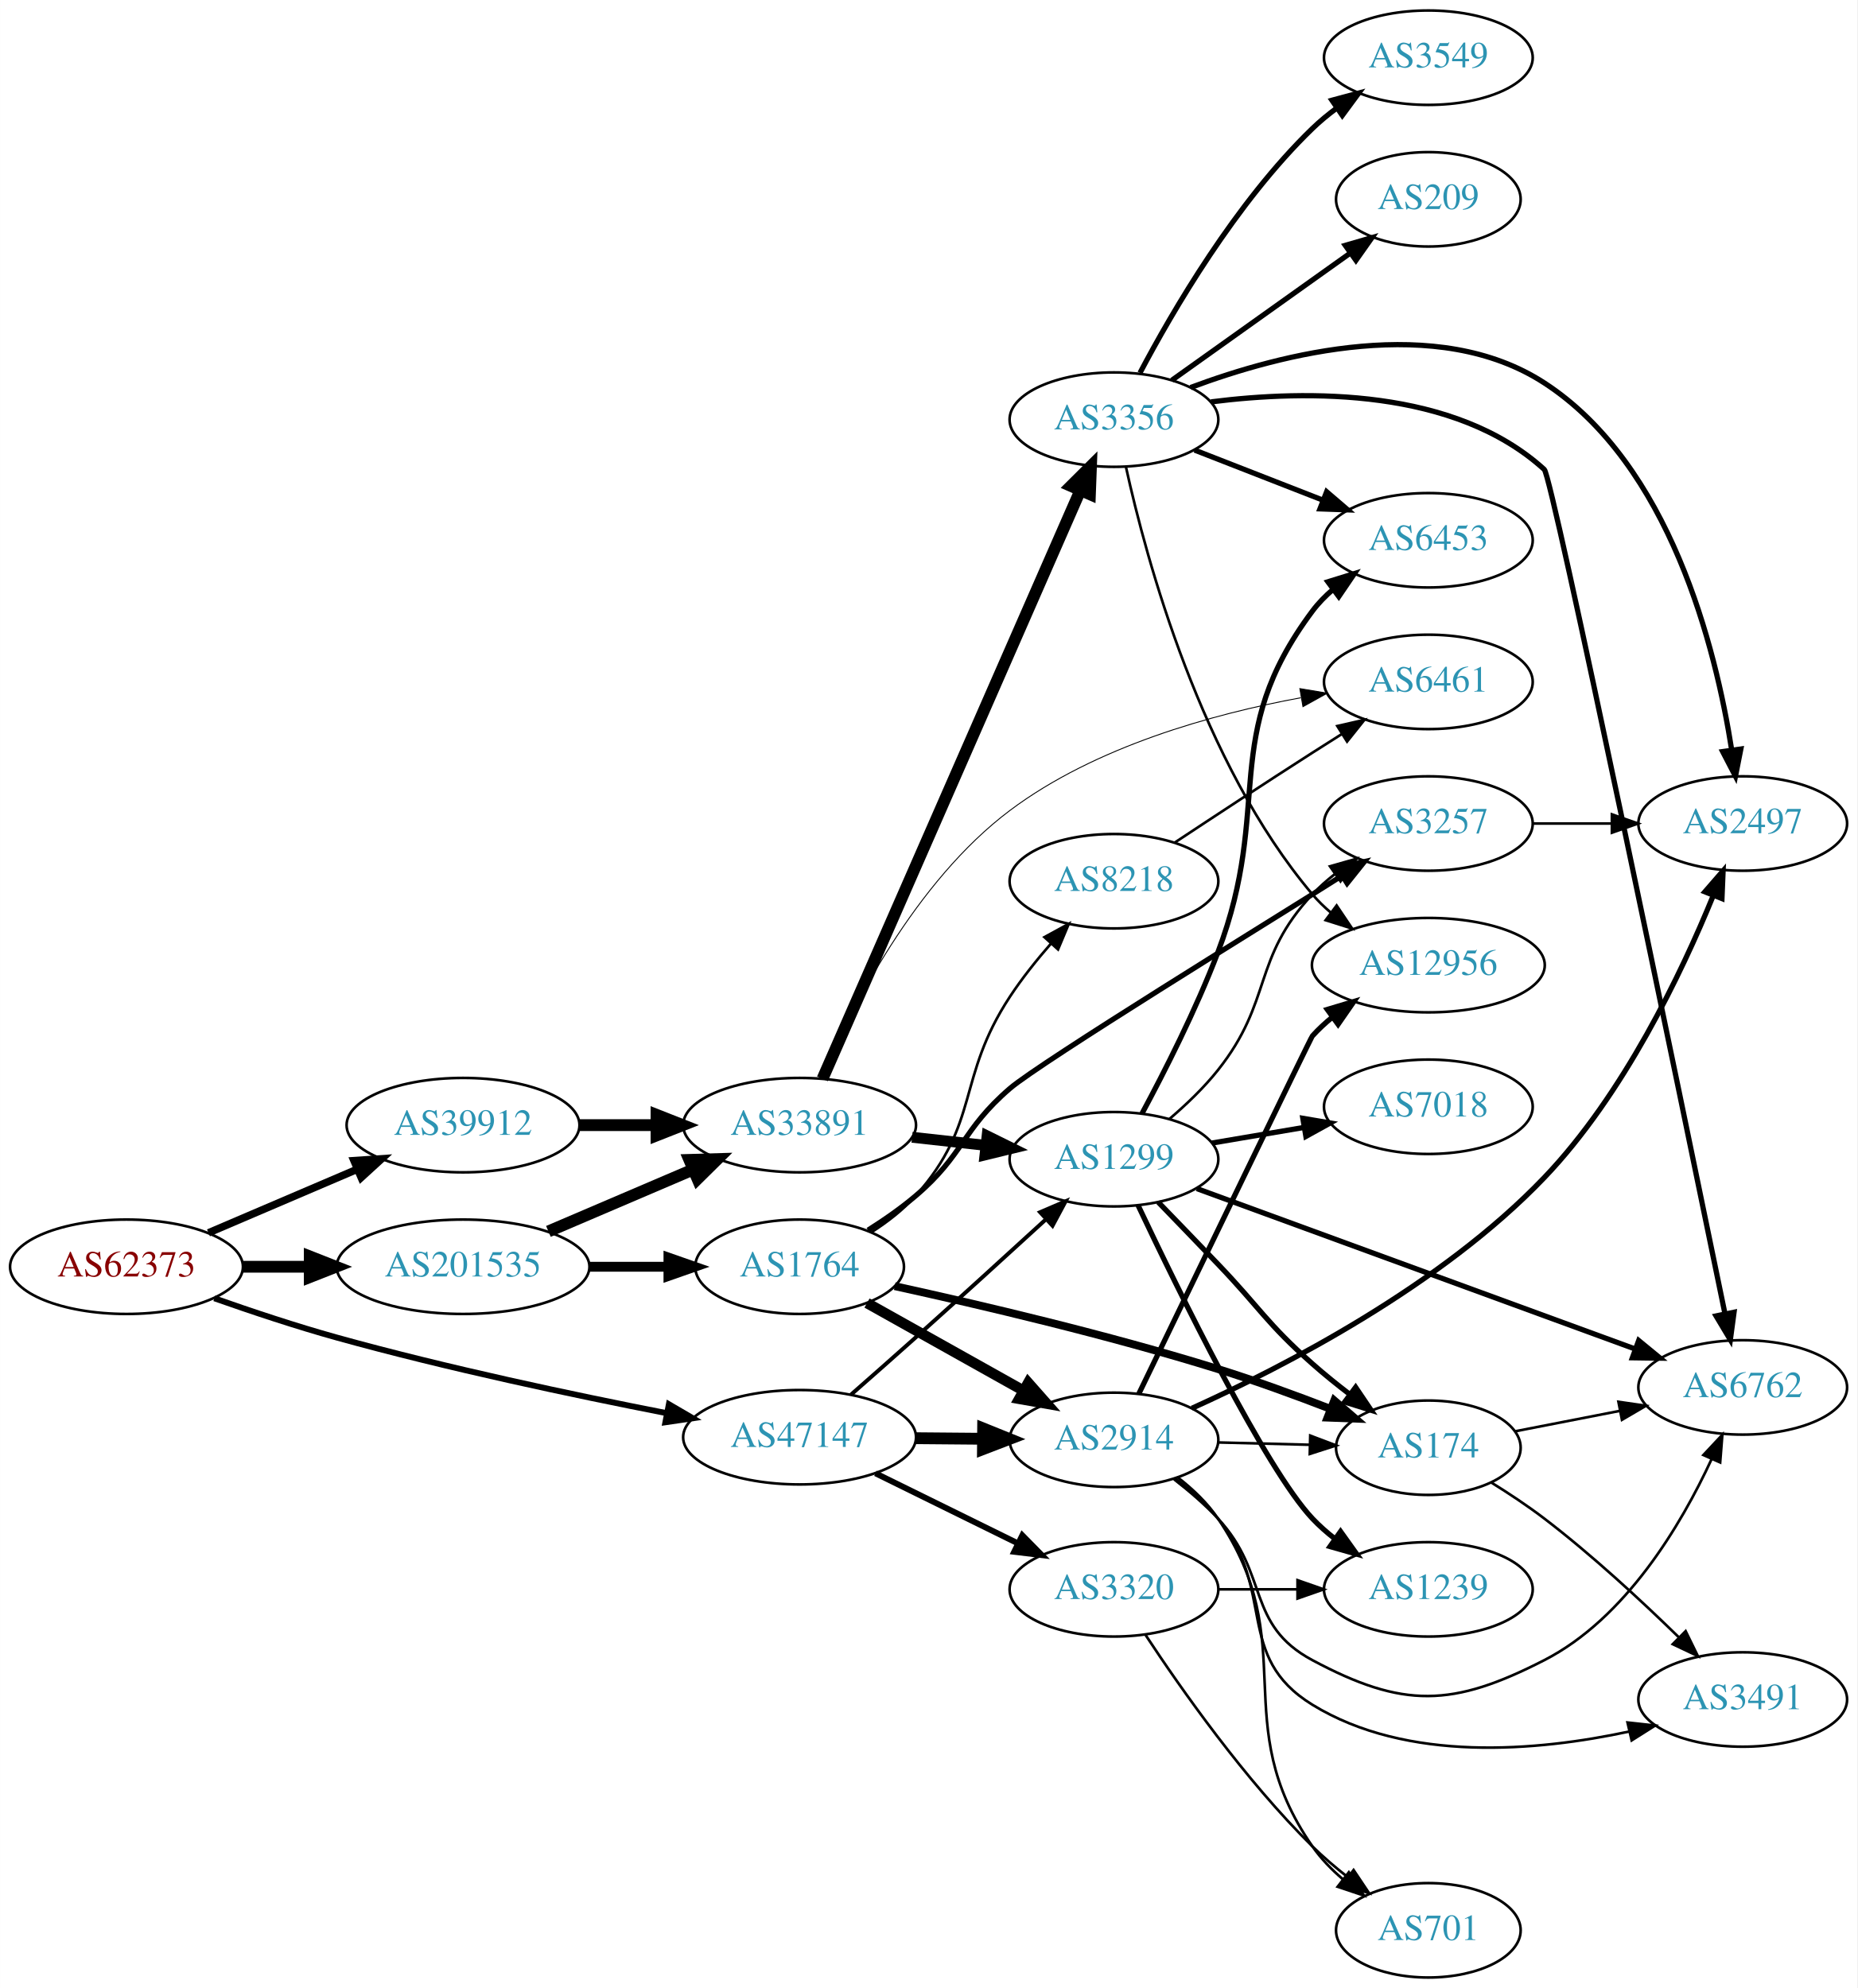
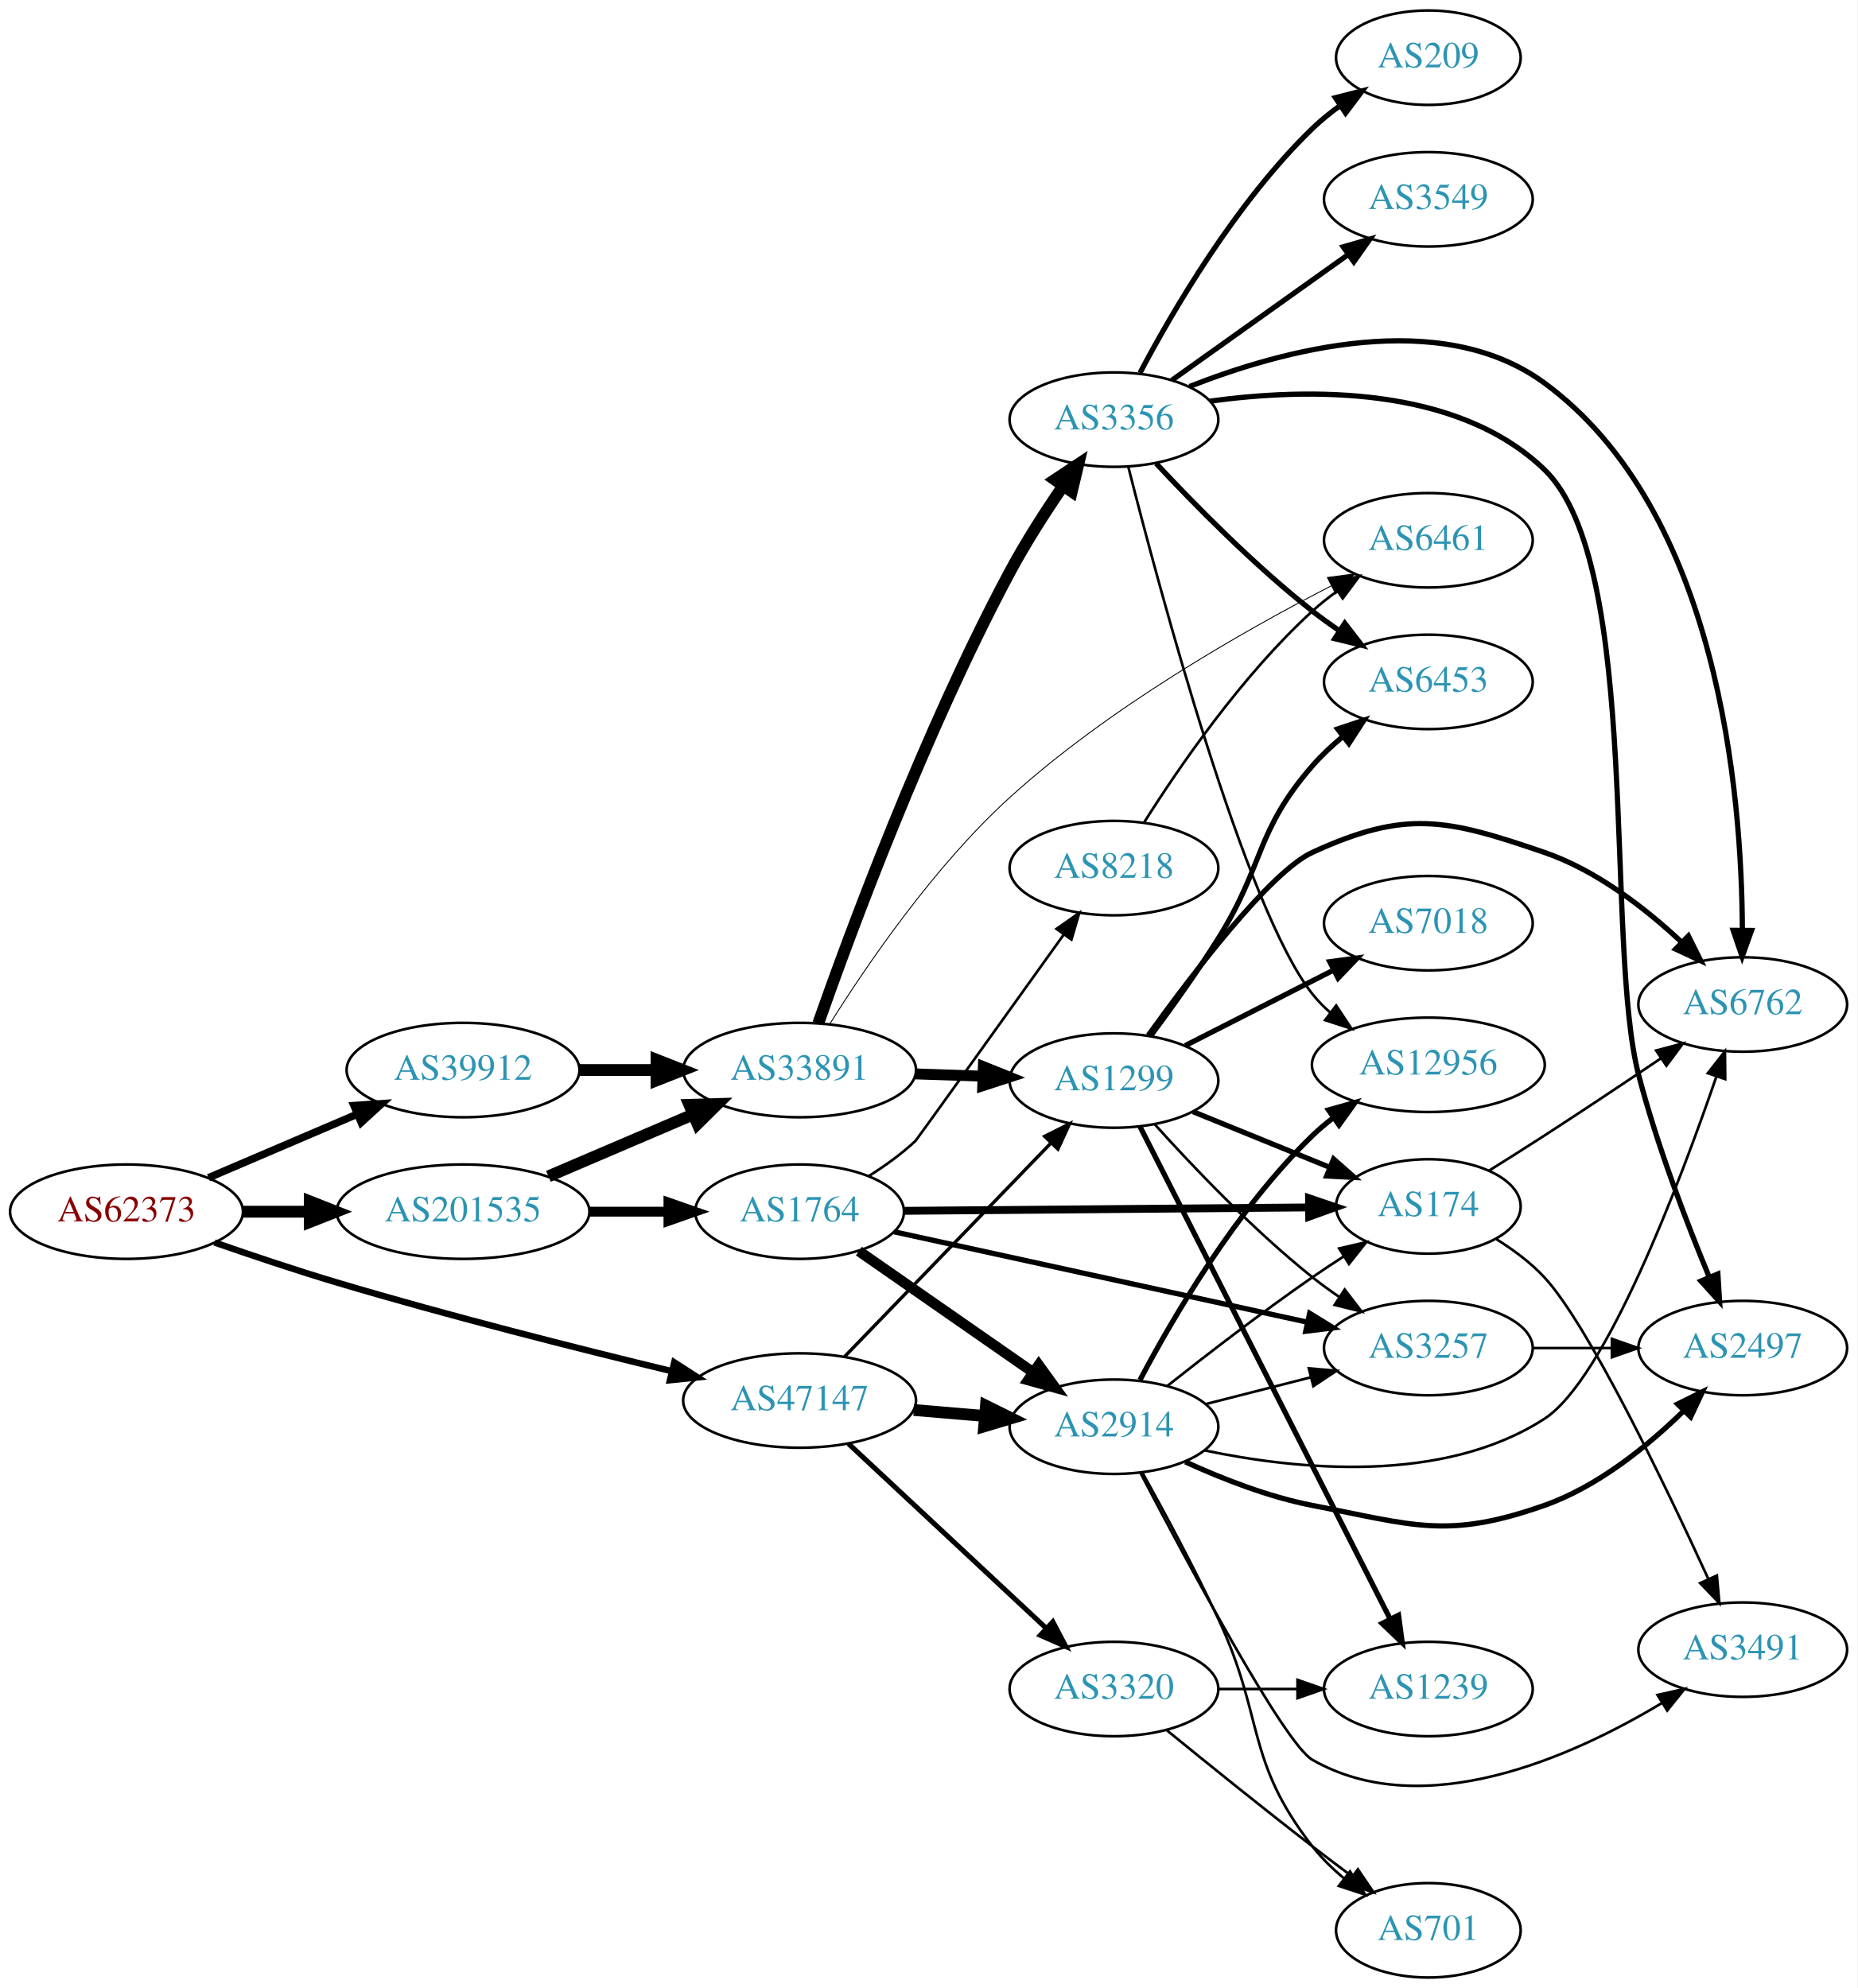
<svg xmlns="http://www.w3.org/2000/svg" xmlns:xlink="http://www.w3.org/1999/xlink" width="708pt" height="758pt" viewBox="0.00 0.00 707.95 758.00">
  <g id="graph0" class="graph" transform="scale(1 1) rotate(0) translate(4 754)">
    <polygon fill="white" stroke="none" points="-4,4 -4,-754 703.954,-754 703.954,4 -4,4" />
    <g id="node1" class="node">
      <g id="a_node1">
        <a xlink:href="/asn/62373" xlink:title="AS62373 ~ Christian Singerl [AT]">
-           <ellipse fill="#ffffff" stroke="black" cx="44.196" cy="-271" rx="44.393" ry="18" />
-           <text text-anchor="middle" x="44.196" y="-267.3" font-family="Times,serif" font-size="14.00" fill="#880000">AS62373</text>
+           <ellipse fill="#ffffff" stroke="black" cx="44.196" cy="-292" rx="44.393" ry="18" />
+           <text text-anchor="middle" x="44.196" y="-288.3" font-family="Times,serif" font-size="14.00" fill="#880000">AS62373</text>
        </a>
      </g>
    </g>
    <g id="node2" class="node">
      <g id="a_node2">
        <a xlink:href="/asn/39912" xlink:title="AS39912 ~ oja.at GmbH [AT]">
-           <ellipse fill="#ffffff" stroke="black" cx="172.488" cy="-325" rx="44.393" ry="18" />
-           <text text-anchor="middle" x="172.488" y="-321.3" font-family="Times,serif" font-size="14.00" fill="#2c94b3">AS39912</text>
+           <ellipse fill="#ffffff" stroke="black" cx="172.488" cy="-346" rx="44.393" ry="18" />
+           <text text-anchor="middle" x="172.488" y="-342.3" font-family="Times,serif" font-size="14.00" fill="#2c94b3">AS39912</text>
        </a>
      </g>
    </g>
    <g id="edge1" class="edge">
-       <path fill="none" stroke="black" stroke-width="2.864" d="M75.446,-283.934C92.473,-291.215 113.927,-300.388 132.237,-308.217" />
-       <polygon fill="black" stroke="black" stroke-width="2.864" points="130.914,-311.458 141.485,-312.171 133.666,-305.021 130.914,-311.458" />
+       <path fill="none" stroke="black" stroke-width="2.864" d="M75.446,-304.934C92.473,-312.215 113.927,-321.388 132.237,-329.217" />
+       <polygon fill="black" stroke="black" stroke-width="2.864" points="130.914,-332.458 141.485,-333.171 133.666,-326.021 130.914,-332.458" />
    </g>
    <g id="node3" class="node">
      <g id="a_node3">
        <a xlink:href="/asn/47147" xlink:title="AS47147 ~ ANEXIA Internetdienstleistungs GmbH [AT]">
-           <ellipse fill="#ffffff" stroke="black" cx="300.78" cy="-206" rx="44.393" ry="18" />
-           <text text-anchor="middle" x="300.78" y="-202.3" font-family="Times,serif" font-size="14.00" fill="#2c94b3">AS47147</text>
+           <ellipse fill="#ffffff" stroke="black" cx="300.78" cy="-220" rx="44.393" ry="18" />
+           <text text-anchor="middle" x="300.78" y="-216.3" font-family="Times,serif" font-size="14.00" fill="#2c94b3">AS47147</text>
        </a>
      </g>
    </g>
    <g id="edge2" class="edge">
-       <path fill="none" stroke="black" stroke-width="2.25" d="M77.684,-258.98C91.904,-253.965 108.856,-248.316 124.392,-244 166.331,-232.349 214.731,-222.098 250.048,-215.188" />
-       <polygon fill="black" stroke="black" stroke-width="2.25" points="250.953,-218.578 260.106,-213.241 249.623,-211.705 250.953,-218.578" />
+       <path fill="none" stroke="black" stroke-width="2.455" d="M77.765,-280.262C91.999,-275.297 108.941,-269.609 124.392,-265 167.164,-252.243 216.442,-239.794 251.852,-231.236" />
+       <polygon fill="black" stroke="black" stroke-width="2.455" points="253.008,-234.558 261.913,-228.819 251.372,-227.752 253.008,-234.558" />
    </g>
    <g id="node4" class="node">
      <g id="a_node4">
        <a xlink:href="/asn/201535" xlink:title="AS201535 ~ andom-tec [AT]">
-           <ellipse fill="#ffffff" stroke="black" cx="172.488" cy="-271" rx="48.192" ry="18" />
-           <text text-anchor="middle" x="172.488" y="-267.3" font-family="Times,serif" font-size="14.00" fill="#2c94b3">AS201535</text>
+           <ellipse fill="#ffffff" stroke="black" cx="172.488" cy="-292" rx="48.192" ry="18" />
+           <text text-anchor="middle" x="172.488" y="-288.3" font-family="Times,serif" font-size="14.00" fill="#2c94b3">AS201535</text>
        </a>
      </g>
    </g>
    <g id="edge3" class="edge">
-       <path fill="none" stroke="black" stroke-width="4.5" d="M88.659,-271C96.775,-271 105.373,-271 113.838,-271" />
-       <polygon fill="black" stroke="black" stroke-width="4.5" points="114.057,-274.938 124.057,-271 114.057,-267.063 114.057,-274.938" />
+       <path fill="none" stroke="black" stroke-width="4.5" d="M88.659,-292C96.775,-292 105.373,-292 113.838,-292" />
+       <polygon fill="black" stroke="black" stroke-width="4.5" points="114.057,-295.938 124.057,-292 114.057,-288.063 114.057,-295.938" />
    </g>
    <g id="node5" class="node">
      <g id="a_node5">
        <a xlink:href="/asn/33891" xlink:title="AS33891 ~ CORE-BACKBONE GMBH GLOBAL NETWORK [DE]">
-           <ellipse fill="#ffffff" stroke="black" cx="300.78" cy="-325" rx="44.393" ry="18" />
-           <text text-anchor="middle" x="300.78" y="-321.3" font-family="Times,serif" font-size="14.00" fill="#2c94b3">AS33891</text>
+           <ellipse fill="#ffffff" stroke="black" cx="300.78" cy="-346" rx="44.393" ry="18" />
+           <text text-anchor="middle" x="300.78" y="-342.3" font-family="Times,serif" font-size="14.00" fill="#2c94b3">AS33891</text>
        </a>
      </g>
    </g>
    <g id="edge4" class="edge">
-       <path fill="none" stroke="black" stroke-width="4.5" d="M216.95,-325C226.377,-325 236.453,-325 246.216,-325" />
-       <polygon fill="black" stroke="black" stroke-width="4.5" points="246.237,-328.938 256.237,-325 246.237,-321.063 246.237,-328.938" />
-     </g>
-     <g id="node8" class="node">
-       <g id="a_node8">
+       <path fill="none" stroke="black" stroke-width="4.5" d="M216.95,-346C226.377,-346 236.453,-346 246.216,-346" />
+       <polygon fill="black" stroke="black" stroke-width="4.5" points="246.237,-349.938 256.237,-346 246.237,-342.063 246.237,-349.938" />
+     </g>
+     <g id="node7" class="node">
+       <g id="a_node7">
        <a xlink:href="/asn/1299" xlink:title="AS1299 ~ Telia Carrier [EU]">
-           <ellipse fill="#ffffff" stroke="black" cx="420.622" cy="-312" rx="39.794" ry="18" />
-           <text text-anchor="middle" x="420.622" y="-308.3" font-family="Times,serif" font-size="14.00" fill="#2c94b3">AS1299</text>
-         </a>
-       </g>
-     </g>
-     <g id="edge21" class="edge">
-       <path fill="none" stroke="black" stroke-width="1.5" d="M320.34,-222.203C327.995,-228.918 336.939,-236.805 344.976,-244 361.617,-258.897 380.183,-275.809 394.636,-289.04" />
-       <polygon fill="black" stroke="black" stroke-width="1.5" points="392.467,-291.8 402.204,-295.976 397.197,-286.639 392.467,-291.8" />
+           <ellipse fill="#ffffff" stroke="black" cx="420.622" cy="-342" rx="39.794" ry="18" />
+           <text text-anchor="middle" x="420.622" y="-338.3" font-family="Times,serif" font-size="14.00" fill="#2c94b3">AS1299</text>
+         </a>
+       </g>
+     </g>
+     <g id="edge20" class="edge">
+       <path fill="none" stroke="black" stroke-width="1.286" d="M317.918,-236.708C338.281,-257.789 373.435,-294.183 396.609,-318.175" />
+       <polygon fill="black" stroke="black" stroke-width="1.286" points="394.214,-320.733 403.679,-325.494 399.249,-315.87 394.214,-320.733" />
    </g>
    <g id="node19" class="node">
      <g id="a_node19">
        <a xlink:href="/asn/2914" xlink:title="AS2914 ~ NTT America, Inc. [US]">
-           <ellipse fill="#ffffff" stroke="black" cx="420.622" cy="-205" rx="39.794" ry="18" />
-           <text text-anchor="middle" x="420.622" y="-201.3" font-family="Times,serif" font-size="14.00" fill="#2c94b3">AS2914</text>
-         </a>
-       </g>
-     </g>
-     <g id="edge20" class="edge">
-       <path fill="none" stroke="black" stroke-width="4.5" d="M344.991,-205.633C353.303,-205.563 362.066,-205.488 370.548,-205.416" />
-       <polygon fill="black" stroke="black" stroke-width="4.5" points="370.741,-209.353 380.707,-205.33 370.674,-201.478 370.741,-209.353" />
+           <ellipse fill="#ffffff" stroke="black" cx="420.622" cy="-210" rx="39.794" ry="18" />
+           <text text-anchor="middle" x="420.622" y="-206.3" font-family="Times,serif" font-size="14.00" fill="#2c94b3">AS2914</text>
+         </a>
+       </g>
+     </g>
+     <g id="edge21" class="edge">
+       <path fill="none" stroke="black" stroke-width="4.5" d="M344.324,-216.39C353.042,-215.65 362.281,-214.866 371.189,-214.11" />
+       <polygon fill="black" stroke="black" stroke-width="4.5" points="371.812,-218.009 381.444,-213.24 371.146,-210.162 371.812,-218.009" />
    </g>
    <g id="node20" class="node">
      <g id="a_node20">
        <a xlink:href="/asn/3320" xlink:title="AS3320 ~ DTAG [DE]">
-           <ellipse fill="#ffffff" stroke="black" cx="420.622" cy="-148" rx="39.794" ry="18" />
-           <text text-anchor="middle" x="420.622" y="-144.3" font-family="Times,serif" font-size="14.00" fill="#2c94b3">AS3320</text>
+           <ellipse fill="#ffffff" stroke="black" cx="420.622" cy="-110" rx="39.794" ry="18" />
+           <text text-anchor="middle" x="420.622" y="-106.3" font-family="Times,serif" font-size="14.00" fill="#2c94b3">AS3320</text>
        </a>
      </g>
    </g>
    <g id="edge22" class="edge">
-       <path fill="none" stroke="black" stroke-width="2.25" d="M329.707,-192.255C345.901,-184.284 366.463,-174.164 383.835,-165.614" />
-       <polygon fill="black" stroke="black" stroke-width="2.25" points="385.683,-168.605 393.11,-161.049 382.592,-162.325 385.683,-168.605" />
-     </g>
-     <g id="edge31" class="edge">
-       <path fill="none" stroke="black" stroke-width="4.5" d="M205.031,-284.487C221.675,-291.604 242.266,-300.408 259.996,-307.989" />
-       <polygon fill="black" stroke="black" stroke-width="4.5" points="258.766,-311.745 269.508,-312.057 261.862,-304.505 258.766,-311.745" />
+       <path fill="none" stroke="black" stroke-width="1.929" d="M319.422,-203.532C339.409,-184.875 372.133,-154.329 394.716,-133.248" />
+       <polygon fill="black" stroke="black" stroke-width="1.929" points="397.322,-135.604 402.244,-126.222 392.546,-130.487 397.322,-135.604" />
+     </g>
+     <g id="edge32" class="edge">
+       <path fill="none" stroke="black" stroke-width="4.5" d="M205.031,-305.487C221.675,-312.604 242.266,-321.408 259.996,-328.989" />
+       <polygon fill="black" stroke="black" stroke-width="4.5" points="258.766,-332.745 269.508,-333.057 261.862,-325.505 258.766,-332.745" />
    </g>
    <g id="node23" class="node">
      <g id="a_node23">
        <a xlink:href="/asn/1764" xlink:title="AS1764 ~ NEXTLAYER-AS [AT]">
-           <ellipse fill="#ffffff" stroke="black" cx="300.78" cy="-271" rx="39.794" ry="18" />
-           <text text-anchor="middle" x="300.78" y="-267.3" font-family="Times,serif" font-size="14.00" fill="#2c94b3">AS1764</text>
-         </a>
-       </g>
-     </g>
-     <g id="edge32" class="edge">
-       <path fill="none" stroke="black" stroke-width="3.75" d="M220.874,-271C230.64,-271 240.943,-271 250.765,-271" />
-       <polygon fill="black" stroke="black" stroke-width="3.75" points="250.785,-274.5 260.785,-271 250.785,-267.5 250.785,-274.5" />
+           <ellipse fill="#ffffff" stroke="black" cx="300.78" cy="-292" rx="39.794" ry="18" />
+           <text text-anchor="middle" x="300.78" y="-288.3" font-family="Times,serif" font-size="14.00" fill="#2c94b3">AS1764</text>
+         </a>
+       </g>
+     </g>
+     <g id="edge33" class="edge">
+       <path fill="none" stroke="black" stroke-width="3.75" d="M220.874,-292C230.64,-292 240.943,-292 250.765,-292" />
+       <polygon fill="black" stroke="black" stroke-width="3.75" points="250.785,-295.5 260.785,-292 250.785,-288.5 250.785,-295.5" />
    </g>
    <g id="node6" class="node">
      <g id="a_node6">
        <a xlink:href="/asn/3356" xlink:title="AS3356 ~ Level 3 Parent, LLC [US]">
          <ellipse fill="#ffffff" stroke="black" cx="420.622" cy="-594" rx="39.794" ry="18" />
          <text text-anchor="middle" x="420.622" y="-590.3" font-family="Times,serif" font-size="14.00" fill="#2c94b3">AS3356</text>
        </a>
      </g>
    </g>
    <g id="edge5" class="edge">
-       <path fill="none" stroke="black" stroke-width="4.5" d="M309.512,-342.65C329.613,-388.535 383.621,-511.82 407.724,-566.84" />
-       <polygon fill="black" stroke="black" stroke-width="4.5" points="404.243,-568.706 411.862,-576.285 411.456,-565.546 404.243,-568.706" />
-     </g>
-     <g id="node7" class="node">
-       <g id="a_node7">
+       <path fill="none" stroke="black" stroke-width="4.5" d="M307.895,-363.808C319.946,-398.077 348.434,-475.187 380.976,-536 386.937,-547.14 394.464,-558.841 401.289,-568.792" />
+       <polygon fill="black" stroke="black" stroke-width="4.5" points="398.091,-571.09 407.048,-577.029 404.545,-566.578 398.091,-571.09" />
+     </g>
+     <g id="edge6" class="edge">
+       <path fill="none" stroke="black" stroke-width="4.154" d="M344.991,-344.533C353.303,-344.251 362.066,-343.954 370.548,-343.666" />
+       <polygon fill="black" stroke="black" stroke-width="4.154" points="370.836,-347.293 380.707,-343.321 370.589,-340.028 370.836,-347.293" />
+     </g>
+     <g id="node8" class="node">
+       <g id="a_node8">
        <a xlink:href="/asn/6461" xlink:title="AS6461 ~ Zayo Bandwidth [US]">
-           <ellipse fill="#ffffff" stroke="black" cx="540.465" cy="-494" rx="39.794" ry="18" />
-           <text text-anchor="middle" x="540.465" y="-490.3" font-family="Times,serif" font-size="14.00" fill="#2c94b3">AS6461</text>
-         </a>
-       </g>
-     </g>
-     <g id="edge6" class="edge">
-       <path fill="none" stroke="black" stroke-width="0.346" d="M308.883,-342.883C320.21,-369.126 344.836,-417.887 380.976,-445 413.441,-469.356 458.19,-481.746 491.86,-487.963" />
-       <polygon fill="black" stroke="black" stroke-width="0.346" points="491.479,-491.448 501.928,-489.7 492.669,-484.55 491.479,-491.448" />
+           <ellipse fill="#ffffff" stroke="black" cx="540.465" cy="-548" rx="39.794" ry="18" />
+           <text text-anchor="middle" x="540.465" y="-544.3" font-family="Times,serif" font-size="14.00" fill="#2c94b3">AS6461</text>
+         </a>
+       </g>
    </g>
    <g id="edge7" class="edge">
-       <path fill="none" stroke="black" stroke-width="4.154" d="M343.658,-320.38C352.695,-319.383 362.316,-318.322 371.567,-317.301" />
-       <polygon fill="black" stroke="black" stroke-width="4.154" points="372.263,-320.881 381.804,-316.172 371.466,-313.656 372.263,-320.881" />
+       <path fill="none" stroke="black" stroke-width="0.346" d="M312.427,-363.771C326.255,-385.839 352.068,-423.769 380.976,-450 418.533,-484.079 469.523,-513.169 503.411,-530.601" />
+       <polygon fill="black" stroke="black" stroke-width="0.346" points="501.989,-533.804 512.491,-535.203 505.154,-527.56 501.989,-533.804" />
    </g>
    <g id="node9" class="node">
      <g id="a_node9">
-         <a xlink:href="/asn/3549" xlink:title="AS3549 ~ Level 3 Parent, LLC [US]">
-           <ellipse fill="#ffffff" stroke="black" cx="540.465" cy="-732" rx="39.794" ry="18" />
-           <text text-anchor="middle" x="540.465" y="-728.3" font-family="Times,serif" font-size="14.00" fill="#2c94b3">AS3549</text>
+         <a xlink:href="/asn/2497" xlink:title="AS2497 ~ Internet Initiative Japan Inc. [JP]">
+           <ellipse fill="#ffffff" stroke="black" cx="660.307" cy="-240" rx="39.794" ry="18" />
+           <text text-anchor="middle" x="660.307" y="-236.3" font-family="Times,serif" font-size="14.00" fill="#2c94b3">AS2497</text>
        </a>
      </g>
    </g>
    <g id="edge8" class="edge">
-       <path fill="none" stroke="black" stroke-width="2" d="M430.539,-611.82C442.9,-635.251 467.056,-676.747 496.269,-705 499.119,-707.757 502.297,-710.377 505.599,-712.823" />
-       <polygon fill="black" stroke="black" stroke-width="2" points="503.717,-715.776 513.95,-718.523 507.664,-709.994 503.717,-715.776" />
+       <path fill="none" stroke="black" stroke-width="2" d="M457.287,-601.05C494.243,-606.102 551.188,-607.205 584.661,-575 622.099,-538.979 607.546,-394.27 620.661,-344 627.639,-317.251 638.939,-287.809 647.522,-267.099" />
+       <polygon fill="black" stroke="black" stroke-width="2" points="650.831,-268.258 651.486,-257.684 644.38,-265.542 650.831,-268.258" />
    </g>
    <g id="node10" class="node">
      <g id="a_node10">
-         <a xlink:href="/asn/2497" xlink:title="AS2497 ~ Internet Initiative Japan Inc. [JP]">
-           <ellipse fill="#ffffff" stroke="black" cx="660.307" cy="-440" rx="39.794" ry="18" />
-           <text text-anchor="middle" x="660.307" y="-436.3" font-family="Times,serif" font-size="14.00" fill="#2c94b3">AS2497</text>
+         <a xlink:href="/asn/209" xlink:title="AS209 ~ CenturyLink Communications, LLC [US]">
+           <ellipse fill="#ffffff" stroke="black" cx="540.465" cy="-732" rx="35.194" ry="18" />
+           <text text-anchor="middle" x="540.465" y="-728.3" font-family="Times,serif" font-size="14.00" fill="#2c94b3">AS209</text>
        </a>
      </g>
    </g>
    <g id="edge9" class="edge">
-       <path fill="none" stroke="black" stroke-width="2" d="M449.833,-606.247C484.521,-619.245 543.809,-634.551 584.661,-608 632.584,-576.853 649.988,-507.072 656.119,-467.951" />
-       <polygon fill="black" stroke="black" stroke-width="2" points="659.589,-468.411 657.537,-458.017 652.659,-467.422 659.589,-468.411" />
+       <path fill="none" stroke="black" stroke-width="2" d="M430.539,-611.82C442.9,-635.251 467.056,-676.747 496.269,-705 499.503,-708.128 503.158,-711.079 506.938,-713.8" />
+       <polygon fill="black" stroke="black" stroke-width="2" points="505.036,-716.739 515.3,-719.368 508.916,-710.912 505.036,-716.739" />
    </g>
    <g id="node11" class="node">
      <g id="a_node11">
-         <a xlink:href="/asn/209" xlink:title="AS209 ~ CenturyLink Communications, LLC [US]">
-           <ellipse fill="#ffffff" stroke="black" cx="540.465" cy="-678" rx="35.194" ry="18" />
-           <text text-anchor="middle" x="540.465" y="-674.3" font-family="Times,serif" font-size="14.00" fill="#2c94b3">AS209</text>
+         <a xlink:href="/asn/3549" xlink:title="AS3549 ~ Level 3 Parent, LLC [US]">
+           <ellipse fill="#ffffff" stroke="black" cx="540.465" cy="-678" rx="39.794" ry="18" />
+           <text text-anchor="middle" x="540.465" y="-674.3" font-family="Times,serif" font-size="14.00" fill="#2c94b3">AS3549</text>
        </a>
      </g>
    </g>
    <g id="edge10" class="edge">
-       <path fill="none" stroke="black" stroke-width="2" d="M442.69,-609.018C461.659,-622.539 489.704,-642.53 510.727,-657.515" />
-       <polygon fill="black" stroke="black" stroke-width="2" points="508.799,-660.439 518.974,-663.394 512.863,-654.739 508.799,-660.439" />
+       <path fill="none" stroke="black" stroke-width="2" d="M442.69,-609.018C461.426,-622.373 489.017,-642.04 509.95,-656.961" />
+       <polygon fill="black" stroke="black" stroke-width="2" points="508.007,-659.875 518.182,-662.829 512.071,-654.175 508.007,-659.875" />
    </g>
    <g id="node12" class="node">
      <g id="a_node12">
        <a xlink:href="/asn/6453" xlink:title="AS6453 ~ TATA COMMUNICATIONS (AMERICA) INC [US]">
-           <ellipse fill="#ffffff" stroke="black" cx="540.465" cy="-548" rx="39.794" ry="18" />
-           <text text-anchor="middle" x="540.465" y="-544.3" font-family="Times,serif" font-size="14.00" fill="#2c94b3">AS6453</text>
+           <ellipse fill="#ffffff" stroke="black" cx="540.465" cy="-494" rx="39.794" ry="18" />
+           <text text-anchor="middle" x="540.465" y="-490.3" font-family="Times,serif" font-size="14.00" fill="#2c94b3">AS6453</text>
        </a>
      </g>
    </g>
    <g id="edge11" class="edge">
-       <path fill="none" stroke="black" stroke-width="2" d="M451.359,-582.392C466.153,-576.618 484.23,-569.561 500.152,-563.346" />
-       <polygon fill="black" stroke="black" stroke-width="2" points="501.695,-566.501 509.738,-559.604 499.15,-559.98 501.695,-566.501" />
+       <path fill="none" stroke="black" stroke-width="2" d="M436.72,-577.288C451.185,-561.765 474.042,-538.481 496.269,-521 499.553,-518.417 503.097,-515.867 506.692,-513.427" />
+       <polygon fill="black" stroke="black" stroke-width="2" points="508.607,-516.357 515.077,-507.967 504.787,-510.491 508.607,-516.357" />
    </g>
    <g id="node13" class="node">
      <g id="a_node13">
        <a xlink:href="/asn/6762" xlink:title="AS6762 ~ TELECOM ITALIA SPARKLE S.p.A. [IT]">
-           <ellipse fill="#ffffff" stroke="black" cx="660.307" cy="-225" rx="39.794" ry="18" />
-           <text text-anchor="middle" x="660.307" y="-221.3" font-family="Times,serif" font-size="14.00" fill="#2c94b3">AS6762</text>
+           <ellipse fill="#ffffff" stroke="black" cx="660.307" cy="-371" rx="39.794" ry="18" />
+           <text text-anchor="middle" x="660.307" y="-367.3" font-family="Times,serif" font-size="14.00" fill="#2c94b3">AS6762</text>
        </a>
      </g>
    </g>
    <g id="edge12" class="edge">
-       <path fill="none" stroke="black" stroke-width="2" d="M457.615,-600.764C494.298,-605.427 550.518,-606.072 584.661,-575 587.694,-572.24 636.547,-335.724 653.538,-253.103" />
-       <polygon fill="black" stroke="black" stroke-width="2" points="656.997,-253.658 655.582,-243.158 650.14,-252.249 656.997,-253.658" />
+       <path fill="none" stroke="black" stroke-width="2" d="M449.426,-606.627C484.506,-620.455 545.03,-637.068 584.661,-608 651.235,-559.171 659.988,-450.889 660.165,-399.34" />
+       <polygon fill="black" stroke="black" stroke-width="2" points="663.664,-399.217 660.09,-389.243 656.664,-399.269 663.664,-399.217" />
    </g>
    <g id="node14" class="node">
      <g id="a_node14">
        <a xlink:href="/asn/12956" xlink:title="AS12956 ~ TELXIUS [ES]">
-           <ellipse fill="#ffffff" stroke="black" cx="540.465" cy="-386" rx="44.393" ry="18" />
-           <text text-anchor="middle" x="540.465" y="-382.3" font-family="Times,serif" font-size="14.00" fill="#2c94b3">AS12956</text>
+           <ellipse fill="#ffffff" stroke="black" cx="540.465" cy="-348" rx="44.393" ry="18" />
+           <text text-anchor="middle" x="540.465" y="-344.3" font-family="Times,serif" font-size="14.00" fill="#2c94b3">AS12956</text>
        </a>
      </g>
    </g>
    <g id="edge13" class="edge">
-       <path fill="none" stroke="black" d="M425.206,-575.885C432.891,-540.939 453.813,-463.235 496.269,-413 498.381,-410.501 500.785,-408.16 503.352,-405.984" />
-       <polygon fill="black" stroke="black" points="505.501,-408.747 511.415,-399.957 501.31,-403.141 505.501,-408.747" />
-     </g>
-     <g id="edge15" class="edge">
-       <path fill="none" stroke="black" stroke-width="2" d="M431.333,-329.467C439.797,-345.206 451.983,-369.158 460.269,-391 481.532,-447.055 460.41,-472.954 496.269,-521 498.517,-524.012 501.209,-526.768 504.136,-529.271" />
-       <polygon fill="black" stroke="black" stroke-width="2" points="502.167,-532.168 512.288,-535.302 506.331,-526.541 502.167,-532.168" />
-     </g>
-     <g id="edge17" class="edge">
-       <path fill="none" stroke="black" stroke-width="2" d="M452.209,-300.804C494.817,-285.209 572.098,-256.921 619.256,-239.66" />
-       <polygon fill="black" stroke="black" stroke-width="2" points="620.651,-242.877 628.838,-236.153 618.244,-236.303 620.651,-242.877" />
+       <path fill="none" stroke="black" d="M426.111,-575.911C437.893,-529.472 470.565,-407.421 496.269,-375 498.302,-372.436 500.649,-370.049 503.178,-367.841" />
+       <polygon fill="black" stroke="black" points="505.334,-370.599 511.175,-361.76 501.096,-365.027 505.334,-370.599" />
+     </g>
+     <g id="edge18" class="edge">
+       <path fill="none" stroke="black" stroke-width="2" d="M434.705,-359.141C442.463,-369.577 452.305,-383.304 460.269,-396 478.025,-424.305 474.33,-436.798 496.269,-462 499.704,-465.946 503.707,-469.699 507.863,-473.154" />
+       <polygon fill="black" stroke="black" stroke-width="2" points="505.886,-476.049 515.936,-479.402 510.17,-470.513 505.886,-476.049" />
+     </g>
+     <g id="edge14" class="edge">
+       <path fill="none" stroke="black" stroke-width="2" d="M433.706,-359.248C450.373,-382.431 480.175,-421.603 496.269,-429 531.964,-445.407 547.499,-441.74 584.661,-429 604.517,-422.193 623.164,-407.71 636.855,-394.921" />
+       <polygon fill="black" stroke="black" stroke-width="2" points="639.592,-397.141 644.315,-387.657 634.709,-392.126 639.592,-397.141" />
    </g>
    <g id="node15" class="node">
      <g id="a_node15">
-         <a xlink:href="/asn/174" xlink:title="AS174 ~ Cogent Communications [US]">
-           <ellipse fill="#ffffff" stroke="black" cx="540.465" cy="-202" rx="35.194" ry="18" />
-           <text text-anchor="middle" x="540.465" y="-198.3" font-family="Times,serif" font-size="14.00" fill="#2c94b3">AS174</text>
-         </a>
-       </g>
-     </g>
-     <g id="edge14" class="edge">
-       <path fill="none" stroke="black" stroke-width="2" d="M437.453,-295.687C444.461,-288.448 452.792,-279.815 460.269,-272 476.351,-255.19 478.855,-249.428 496.269,-234 500.744,-230.035 505.684,-226.051 510.577,-222.305" />
-       <polygon fill="black" stroke="black" stroke-width="2" points="512.747,-225.053 518.675,-216.272 508.565,-219.439 512.747,-225.053" />
+         <a xlink:href="/asn/1239" xlink:title="AS1239 ~ Sprint [US]">
+           <ellipse fill="#ffffff" stroke="black" cx="540.465" cy="-110" rx="39.794" ry="18" />
+           <text text-anchor="middle" x="540.465" y="-106.3" font-family="Times,serif" font-size="14.00" fill="#2c94b3">AS1239</text>
+         </a>
+       </g>
+     </g>
+     <g id="edge15" class="edge">
+       <path fill="none" stroke="black" stroke-width="2" d="M430.48,-324.562C450.911,-284.339 501.452,-184.838 525.852,-136.8" />
+       <polygon fill="black" stroke="black" stroke-width="2" points="529.096,-138.141 530.505,-127.64 522.855,-134.971 529.096,-138.141" />
    </g>
    <g id="node16" class="node">
      <g id="a_node16">
-         <a xlink:href="/asn/1239" xlink:title="AS1239 ~ Sprint [US]">
-           <ellipse fill="#ffffff" stroke="black" cx="540.465" cy="-148" rx="39.794" ry="18" />
-           <text text-anchor="middle" x="540.465" y="-144.3" font-family="Times,serif" font-size="14.00" fill="#2c94b3">AS1239</text>
+         <a xlink:href="/asn/3257" xlink:title="AS3257 ~ GTT [DE]">
+           <ellipse fill="#ffffff" stroke="black" cx="540.465" cy="-240" rx="39.794" ry="18" />
+           <text text-anchor="middle" x="540.465" y="-236.3" font-family="Times,serif" font-size="14.00" fill="#2c94b3">AS3257</text>
        </a>
      </g>
    </g>
    <g id="edge16" class="edge">
-       <path fill="none" stroke="black" stroke-width="2" d="M429.823,-294.397C445.193,-261.879 478.393,-193.977 496.269,-175 498.846,-172.264 501.758,-169.692 504.823,-167.306" />
-       <polygon fill="black" stroke="black" stroke-width="2" points="507.002,-170.052 513.166,-161.435 502.974,-164.327 507.002,-170.052" />
+       <path fill="none" stroke="black" d="M436.087,-325.398C450.46,-309.425 473.575,-285.097 496.269,-267 499.536,-264.395 503.068,-261.831 506.657,-259.383" />
+       <polygon fill="black" stroke="black" points="508.574,-262.311 515.034,-253.914 504.748,-256.45 508.574,-262.311" />
    </g>
    <g id="node17" class="node">
      <g id="a_node17">
        <a xlink:href="/asn/7018" xlink:title="AS7018 ~ AT&amp;T Services, Inc. [US]">
-           <ellipse fill="#ffffff" stroke="black" cx="540.465" cy="-332" rx="39.794" ry="18" />
-           <text text-anchor="middle" x="540.465" y="-328.3" font-family="Times,serif" font-size="14.00" fill="#2c94b3">AS7018</text>
-         </a>
-       </g>
-     </g>
-     <g id="edge18" class="edge">
-       <path fill="none" stroke="black" stroke-width="2" d="M457.94,-318.164C469.029,-320.046 481.377,-322.141 493.04,-324.121" />
-       <polygon fill="black" stroke="black" stroke-width="2" points="492.619,-327.599 503.064,-325.822 493.79,-320.698 492.619,-327.599" />
+           <ellipse fill="#ffffff" stroke="black" cx="540.465" cy="-402" rx="39.794" ry="18" />
+           <text text-anchor="middle" x="540.465" y="-398.3" font-family="Times,serif" font-size="14.00" fill="#2c94b3">AS7018</text>
+         </a>
+       </g>
+     </g>
+     <g id="edge17" class="edge">
+       <path fill="none" stroke="black" stroke-width="2" d="M447.775,-355.316C464.405,-363.783 486.141,-374.85 504.276,-384.083" />
+       <polygon fill="black" stroke="black" stroke-width="2" points="502.885,-387.303 513.385,-388.721 506.061,-381.065 502.885,-387.303" />
    </g>
    <g id="node18" class="node">
      <g id="a_node18">
-         <a xlink:href="/asn/3257" xlink:title="AS3257 ~ GTT [DE]">
-           <ellipse fill="#ffffff" stroke="black" cx="540.465" cy="-440" rx="39.794" ry="18" />
-           <text text-anchor="middle" x="540.465" y="-436.3" font-family="Times,serif" font-size="14.00" fill="#2c94b3">AS3257</text>
+         <a xlink:href="/asn/174" xlink:title="AS174 ~ Cogent Communications [US]">
+           <ellipse fill="#ffffff" stroke="black" cx="540.465" cy="-294" rx="35.194" ry="18" />
+           <text text-anchor="middle" x="540.465" y="-290.3" font-family="Times,serif" font-size="14.00" fill="#2c94b3">AS174</text>
        </a>
      </g>
    </g>
    <g id="edge19" class="edge">
-       <path fill="none" stroke="black" d="M441.789,-327.369C448.165,-332.821 454.934,-339.282 460.269,-346 481.291,-372.472 473.162,-388.326 496.269,-413 498.838,-415.743 501.745,-418.32 504.806,-420.71" />
-       <polygon fill="black" stroke="black" points="502.954,-423.687 513.145,-426.585 506.986,-417.964 502.954,-423.687" />
-     </g>
-     <g id="edge37" class="edge">
-       <path fill="none" stroke="black" d="M573.666,-208.285C585.939,-210.68 600.174,-213.459 613.472,-216.054" />
-       <polygon fill="black" stroke="black" points="612.925,-219.513 623.411,-217.994 614.266,-212.643 612.925,-219.513" />
+       <path fill="none" stroke="black" stroke-width="2" d="M450.752,-330.135C466.477,-323.73 486.044,-315.759 502.797,-308.935" />
+       <polygon fill="black" stroke="black" stroke-width="2" points="504.345,-312.084 512.286,-305.071 501.704,-305.601 504.345,-312.084" />
+     </g>
+     <g id="edge41" class="edge">
+       <path fill="none" stroke="black" d="M580.377,-240C589.931,-240 600.28,-240 610.243,-240" />
+       <polygon fill="black" stroke="black" points="610.436,-243.5 620.436,-240 610.436,-236.5 610.436,-243.5" />
+     </g>
+     <g id="edge39" class="edge">
+       <path fill="none" stroke="black" d="M563.525,-307.602C570.331,-311.849 577.83,-316.579 584.661,-321 599.377,-330.525 615.558,-341.322 629.082,-350.44" />
+       <polygon fill="black" stroke="black" points="627.298,-353.459 637.543,-356.159 631.218,-347.659 627.298,-353.459" />
    </g>
    <g id="node21" class="node">
      <g id="a_node21">
        <a xlink:href="/asn/3491" xlink:title="AS3491 ~ PCCW Global, Inc. [US]">
-           <ellipse fill="#ffffff" stroke="black" cx="660.307" cy="-106" rx="39.794" ry="18" />
-           <text text-anchor="middle" x="660.307" y="-102.3" font-family="Times,serif" font-size="14.00" fill="#2c94b3">AS3491</text>
-         </a>
-       </g>
-     </g>
-     <g id="edge38" class="edge">
-       <path fill="none" stroke="black" d="M564.42,-188.76C571.119,-184.604 578.336,-179.832 584.661,-175 602.765,-161.169 621.592,-143.742 635.809,-129.861" />
-       <polygon fill="black" stroke="black" points="638.545,-132.078 643.2,-122.561 633.626,-127.098 638.545,-132.078" />
+           <ellipse fill="#ffffff" stroke="black" cx="660.307" cy="-125" rx="39.794" ry="18" />
+           <text text-anchor="middle" x="660.307" y="-121.3" font-family="Times,serif" font-size="14.00" fill="#2c94b3">AS3491</text>
+         </a>
+       </g>
    </g>
    <g id="edge40" class="edge">
-       <path fill="none" stroke="black" d="M580.377,-440C589.931,-440 600.28,-440 610.243,-440" />
-       <polygon fill="black" stroke="black" points="610.436,-443.5 620.436,-440 610.436,-436.5 610.436,-443.5" />
+       <path fill="none" stroke="black" d="M566.467,-281.469C572.915,-277.451 579.487,-272.575 584.661,-267 601.415,-248.946 630.651,-188.056 647.123,-152.139" />
+       <polygon fill="black" stroke="black" points="650.45,-153.278 651.41,-142.727 644.08,-150.377 650.45,-153.278" />
+     </g>
+     <g id="edge28" class="edge">
+       <path fill="none" stroke="black" stroke-width="2" d="M447.817,-196.606C461.802,-190.201 479.539,-183.236 496.269,-180 534.839,-172.539 547.605,-166.954 584.661,-180 605.172,-187.221 624.207,-202.723 637.922,-216.161" />
+       <polygon fill="black" stroke="black" stroke-width="2" points="635.469,-218.658 644.97,-223.348 640.467,-213.757 635.469,-218.658" />
+     </g>
+     <g id="edge23" class="edge">
+       <path fill="none" stroke="black" d="M455.197,-200.981C490.407,-193.581 545.909,-187.946 584.661,-213 607.971,-228.07 636.098,-302.327 650.245,-343.455" />
+       <polygon fill="black" stroke="black" points="647.003,-344.795 653.528,-353.142 653.632,-342.548 647.003,-344.795" />
+     </g>
+     <g id="edge27" class="edge">
+       <path fill="none" stroke="black" stroke-width="2" d="M430.539,-227.82C442.9,-251.251 467.056,-292.747 496.269,-321 498.76,-323.409 501.501,-325.714 504.356,-327.889" />
+       <polygon fill="black" stroke="black" stroke-width="2" points="502.396,-330.789 512.595,-333.656 506.41,-325.054 502.396,-330.789" />
    </g>
    <g id="edge25" class="edge">
-       <path fill="none" stroke="black" stroke-width="2" d="M450.324,-217.038C485.513,-232.945 545.311,-263.835 584.661,-305 614.955,-336.692 637.029,-383.054 649.008,-412.366" />
-       <polygon fill="black" stroke="black" stroke-width="2" points="645.878,-413.968 652.821,-421.971 652.384,-411.385 645.878,-413.968" />
-     </g>
-     <g id="edge23" class="edge">
-       <path fill="none" stroke="black" d="M443.532,-189.957C449.299,-185.488 455.293,-180.348 460.269,-175 479.916,-153.882 470.837,-134.61 496.269,-121 530.906,-102.463 549.709,-103.064 584.661,-121 615.733,-136.945 636.785,-172.501 648.411,-197.584" />
-       <polygon fill="black" stroke="black" points="645.304,-199.214 652.543,-206.949 651.708,-196.387 645.304,-199.214" />
+       <path fill="none" stroke="black" d="M455.707,-218.677C468.166,-221.849 482.438,-225.482 495.628,-228.84" />
+       <polygon fill="black" stroke="black" points="494.902,-232.267 505.456,-231.342 496.629,-225.483 494.902,-232.267" />
+     </g>
+     <g id="edge26" class="edge">
+       <path fill="none" stroke="black" d="M440.897,-225.511C455.756,-237.273 476.962,-253.638 496.269,-267 500.052,-269.619 504.083,-272.288 508.103,-274.88" />
+       <polygon fill="black" stroke="black" points="506.466,-277.986 516.787,-280.379 510.211,-272.072 506.466,-277.986" />
    </g>
    <g id="edge24" class="edge">
-       <path fill="none" stroke="black" stroke-width="2" d="M430.102,-222.573C449.528,-262.822 495.642,-358.302 496.269,-359 498.584,-361.578 501.203,-364 503.978,-366.253" />
-       <polygon fill="black" stroke="black" stroke-width="2" points="501.942,-369.099 512.09,-372.143 506.055,-363.435 501.942,-369.099" />
-     </g>
-     <g id="edge26" class="edge">
-       <path fill="none" stroke="black" d="M460.535,-204.009C471.622,-203.727 483.781,-203.418 495.164,-203.128" />
-       <polygon fill="black" stroke="black" points="495.438,-206.622 505.345,-202.869 495.259,-199.624 495.438,-206.622" />
-     </g>
-     <g id="edge27" class="edge">
-       <path fill="none" stroke="black" d="M443.964,-190.335C449.732,-185.868 455.619,-180.634 460.269,-175 482.789,-147.713 466.12,-122.516 496.269,-104 532.384,-81.82 582.022,-86.268 617.012,-93.784" />
-       <polygon fill="black" stroke="black" points="616.387,-97.231 626.919,-96.076 617.966,-90.412 616.387,-97.231" />
+       <path fill="none" stroke="black" d="M430.742,-192.345C448.186,-158.917 485.503,-89.16 496.269,-83 538.771,-58.681 595.467,-84.178 629.578,-104.705" />
+       <polygon fill="black" stroke="black" points="627.818,-107.732 638.156,-110.05 631.52,-101.791 627.818,-107.732" />
    </g>
    <g id="node22" class="node">
      <g id="a_node22">
        <a xlink:href="/asn/701" xlink:title="AS701 ~ UUNET [US]">
          <ellipse fill="#ffffff" stroke="black" cx="540.465" cy="-18" rx="35.194" ry="18" />
          <text text-anchor="middle" x="540.465" y="-14.3" font-family="Times,serif" font-size="14.00" fill="#2c94b3">AS701</text>
        </a>
      </g>
    </g>
-     <g id="edge28" class="edge">
-       <path fill="none" stroke="black" d="M445.096,-190.569C450.73,-186.167 456.266,-180.906 460.269,-175 492.7,-127.14 463.301,-97.492 496.269,-50 499.462,-45.4 503.531,-41.198 507.89,-37.461" />
-       <polygon fill="black" stroke="black" points="510.153,-40.136 515.924,-31.25 505.872,-34.598 510.153,-40.136" />
+     <g id="edge29" class="edge">
+       <path fill="none" stroke="black" d="M431.467,-192.535C439.575,-177.892 451.175,-156.335 460.269,-137 478.078,-99.133 470.521,-82.987 496.269,-50 499.714,-45.586 503.918,-41.483 508.334,-37.788" />
+       <polygon fill="black" stroke="black" points="510.596,-40.464 516.397,-31.598 506.333,-34.912 510.596,-40.464" />
+     </g>
+     <g id="edge31" class="edge">
+       <path fill="none" stroke="black" d="M460.535,-110C470.088,-110 480.438,-110 490.401,-110" />
+       <polygon fill="black" stroke="black" points="490.593,-113.5 500.593,-110 490.593,-106.5 490.593,-113.5" />
    </g>
    <g id="edge30" class="edge">
-       <path fill="none" stroke="black" d="M460.535,-148C470.088,-148 480.438,-148 490.401,-148" />
-       <polygon fill="black" stroke="black" points="490.593,-151.5 500.593,-148 490.593,-144.5 490.593,-151.5" />
-     </g>
-     <g id="edge29" class="edge">
-       <path fill="none" stroke="black" d="M432.712,-130.534C446.25,-109.964 470.541,-75.387 496.269,-50 500.338,-45.985 504.932,-42.059 509.568,-38.41" />
-       <polygon fill="black" stroke="black" points="511.964,-40.988 517.853,-32.181 507.757,-35.393 511.964,-40.988" />
-     </g>
-     <g id="edge35" class="edge">
-       <path fill="none" stroke="black" stroke-width="3" d="M337.053,-263.604C369.394,-256.52 418.466,-245.008 460.269,-232 474.503,-227.571 489.884,-221.944 503.272,-216.763" />
-       <polygon fill="black" stroke="black" stroke-width="3" points="504.593,-220.005 512.623,-213.093 502.036,-213.489 504.593,-220.005" />
+       <path fill="none" stroke="black" d="M440.789,-94.25C455.77,-82.023 477.183,-64.731 496.269,-50 501.097,-46.274 506.274,-42.365 511.308,-38.609" />
+       <polygon fill="black" stroke="black" points="513.609,-41.261 519.558,-32.493 509.44,-35.637 513.609,-41.261" />
+     </g>
+     <g id="edge37" class="edge">
+       <path fill="none" stroke="black" stroke-width="2" d="M336.851,-284.327C378.63,-275.187 448.511,-259.899 494.297,-249.882" />
+       <polygon fill="black" stroke="black" stroke-width="2" points="495.229,-253.261 504.25,-247.704 493.733,-246.422 495.229,-253.261" />
    </g>
    <g id="edge34" class="edge">
-       <path fill="none" stroke="black" stroke-width="2" d="M326.861,-284.955C333.032,-288.846 339.45,-293.304 344.976,-298 363.453,-313.704 362.593,-323.185 380.976,-339 392.515,-348.927 483.409,-404.855 496.269,-413 499.883,-415.289 503.674,-417.677 507.445,-420.045" />
-       <polygon fill="black" stroke="black" stroke-width="2" points="505.785,-423.136 516.118,-425.478 509.501,-417.203 505.785,-423.136" />
-     </g>
-     <g id="edge33" class="edge">
-       <path fill="none" stroke="black" stroke-width="4" d="M326.483,-257.164C343.767,-247.484 367.063,-234.437 386.032,-223.813" />
-       <polygon fill="black" stroke="black" stroke-width="4" points="387.937,-226.758 394.951,-218.818 384.516,-220.65 387.937,-226.758" />
+       <path fill="none" stroke="black" stroke-width="3" d="M340.497,-292.326C382.755,-292.681 450.313,-293.25 494.787,-293.624" />
+       <polygon fill="black" stroke="black" stroke-width="3" points="494.984,-297.126 505.014,-293.71 495.043,-290.126 494.984,-297.126" />
+     </g>
+     <g id="edge36" class="edge">
+       <path fill="none" stroke="black" stroke-width="4" d="M323.394,-276.96C341.999,-264.014 369.034,-245.202 389.714,-230.811" />
+       <polygon fill="black" stroke="black" stroke-width="4" points="391.936,-233.529 398.145,-224.945 387.938,-227.784 391.936,-233.529" />
    </g>
    <g id="node24" class="node">
      <g id="a_node24">
        <a xlink:href="/asn/8218" xlink:title="AS8218 ~ legacy Neotelecoms [FR]">
-           <ellipse fill="#ffffff" stroke="black" cx="420.622" cy="-418" rx="39.794" ry="18" />
-           <text text-anchor="middle" x="420.622" y="-414.3" font-family="Times,serif" font-size="14.00" fill="#2c94b3">AS8218</text>
-         </a>
-       </g>
-     </g>
-     <g id="edge36" class="edge">
-       <path fill="none" stroke="black" d="M328.287,-284.244C334.29,-288.096 340.272,-292.715 344.976,-298 369.824,-325.919 360.445,-342.768 380.976,-374 385.531,-380.929 391.107,-387.91 396.59,-394.205" />
-       <polygon fill="black" stroke="black" points="394.105,-396.676 403.402,-401.757 399.303,-391.988 394.105,-396.676" />
-     </g>
-     <g id="edge39" class="edge">
-       <path fill="none" stroke="black" d="M443.749,-432.709C458.559,-442.509 478.516,-455.627 496.269,-467 499.871,-469.308 503.654,-471.707 507.422,-474.082" />
-       <polygon fill="black" stroke="black" points="505.76,-477.171 516.09,-479.522 509.48,-471.242 505.76,-477.171" />
+           <ellipse fill="#ffffff" stroke="black" cx="420.622" cy="-423" rx="39.794" ry="18" />
+           <text text-anchor="middle" x="420.622" y="-419.3" font-family="Times,serif" font-size="14.00" fill="#2c94b3">AS8218</text>
+         </a>
+       </g>
+     </g>
+     <g id="edge35" class="edge">
+       <path fill="none" stroke="black" d="M327.189,-305.588C333.354,-309.485 339.687,-314.039 344.976,-319 345.416,-319.413 379.614,-367.13 401.564,-397.778" />
+       <polygon fill="black" stroke="black" points="398.724,-399.824 407.392,-405.917 404.415,-395.748 398.724,-399.824" />
+     </g>
+     <g id="edge38" class="edge">
+       <path fill="none" stroke="black" d="M432.138,-440.455C445.299,-461.326 469.401,-496.504 496.269,-521 499.199,-523.672 502.429,-526.236 505.762,-528.649" />
+       <polygon fill="black" stroke="black" points="503.905,-531.617 514.152,-534.307 507.819,-525.814 503.905,-531.617" />
    </g>
  </g>
</svg>
